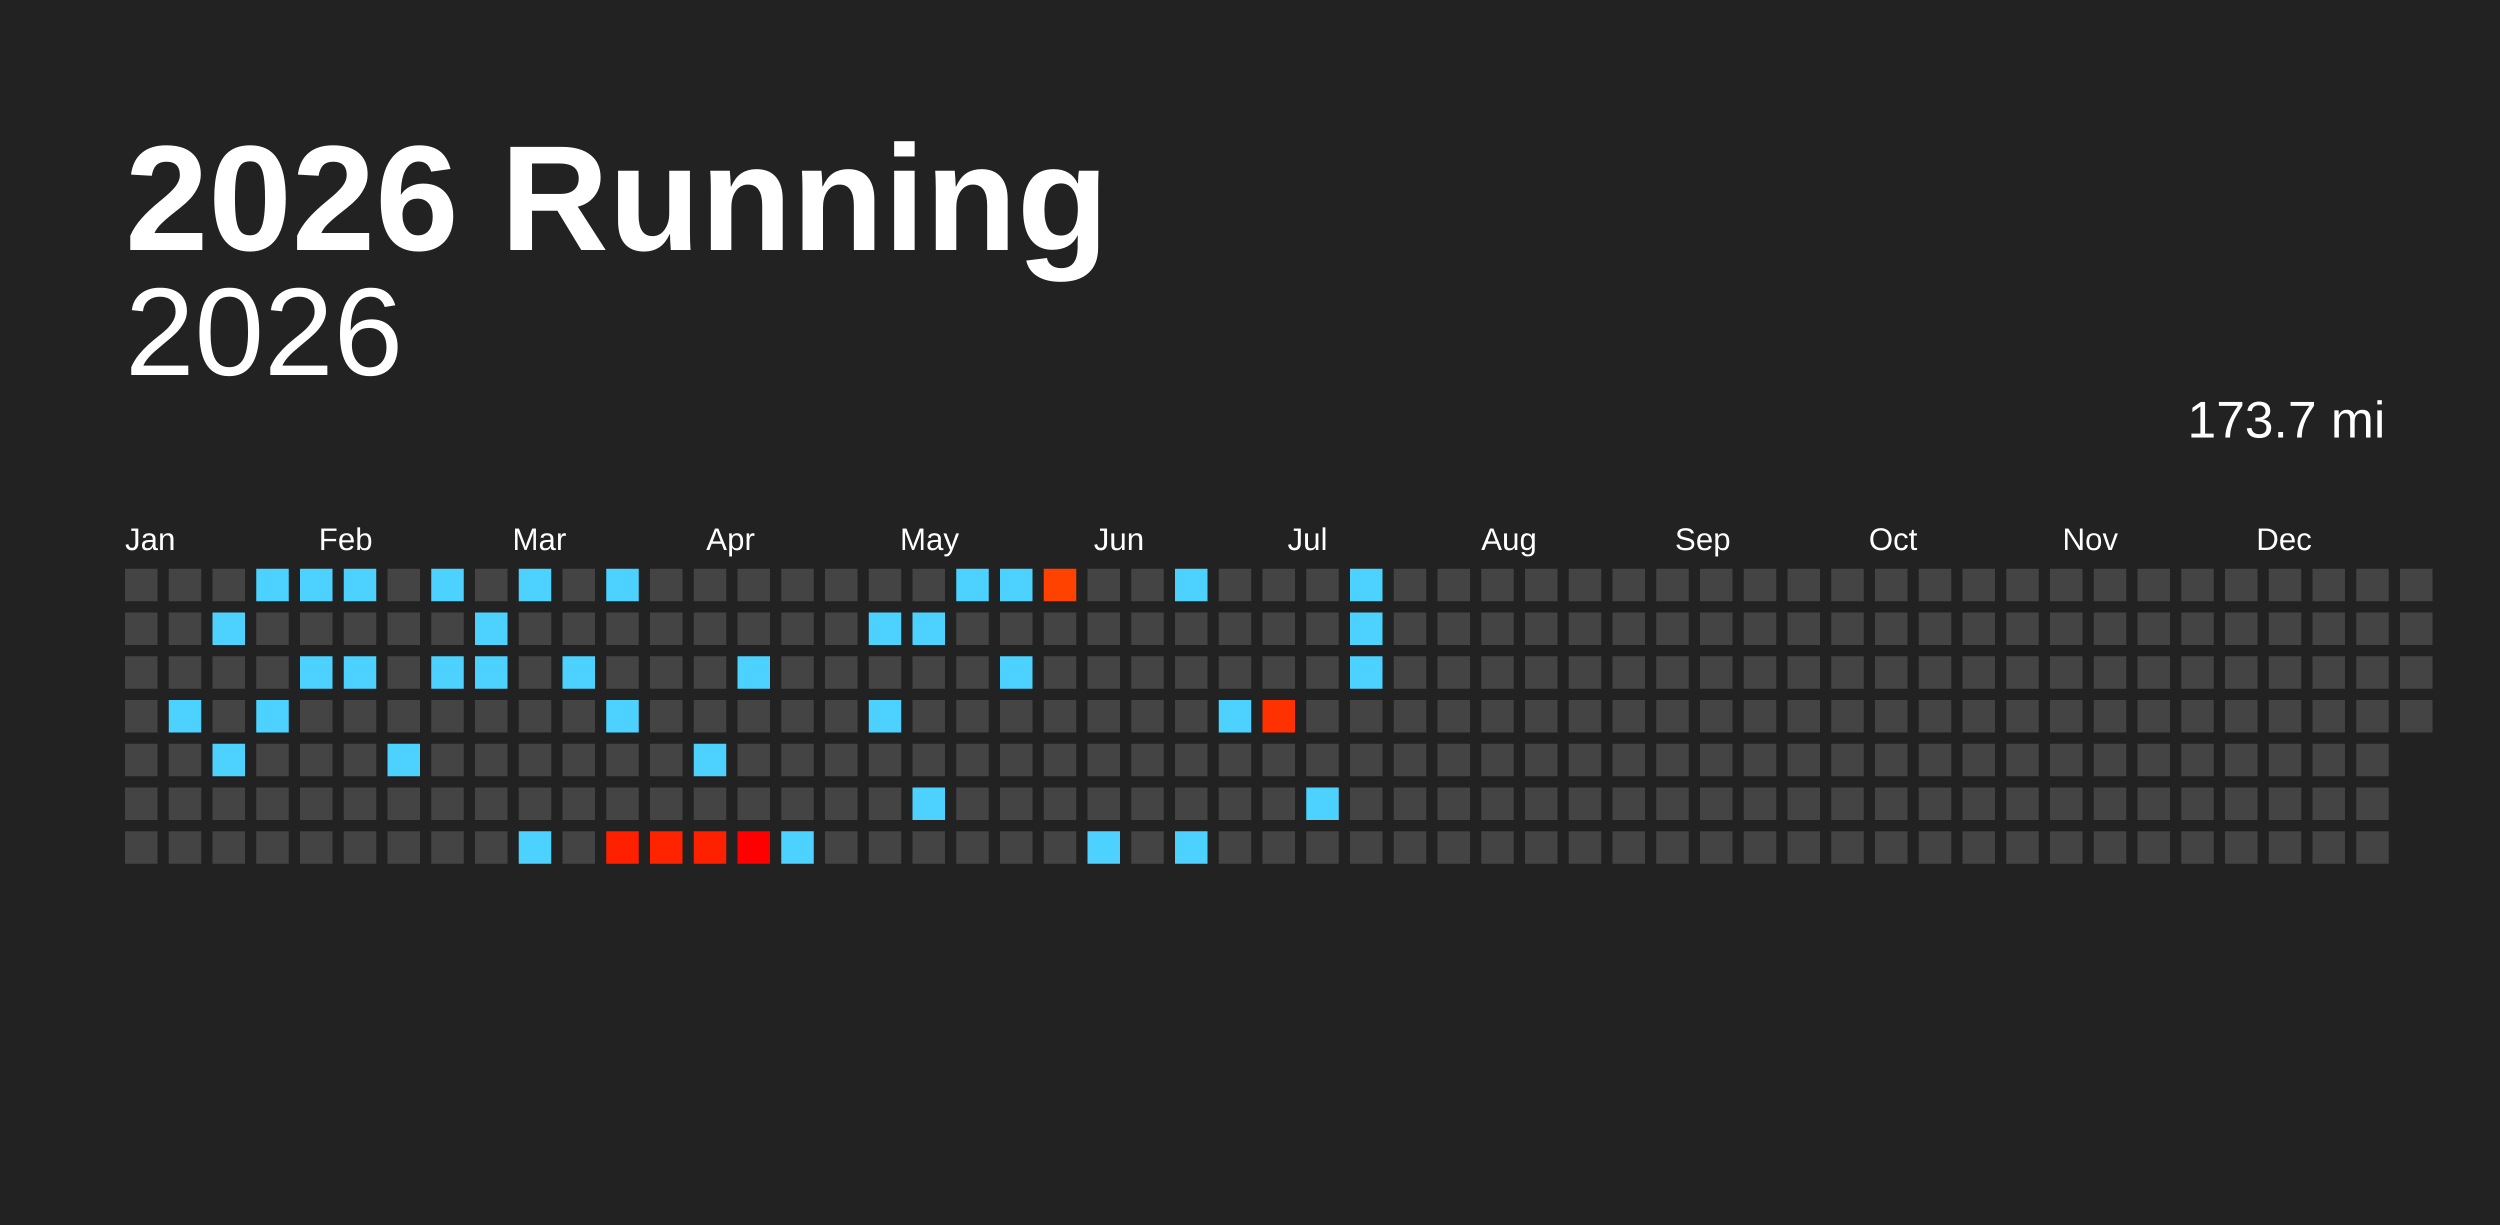
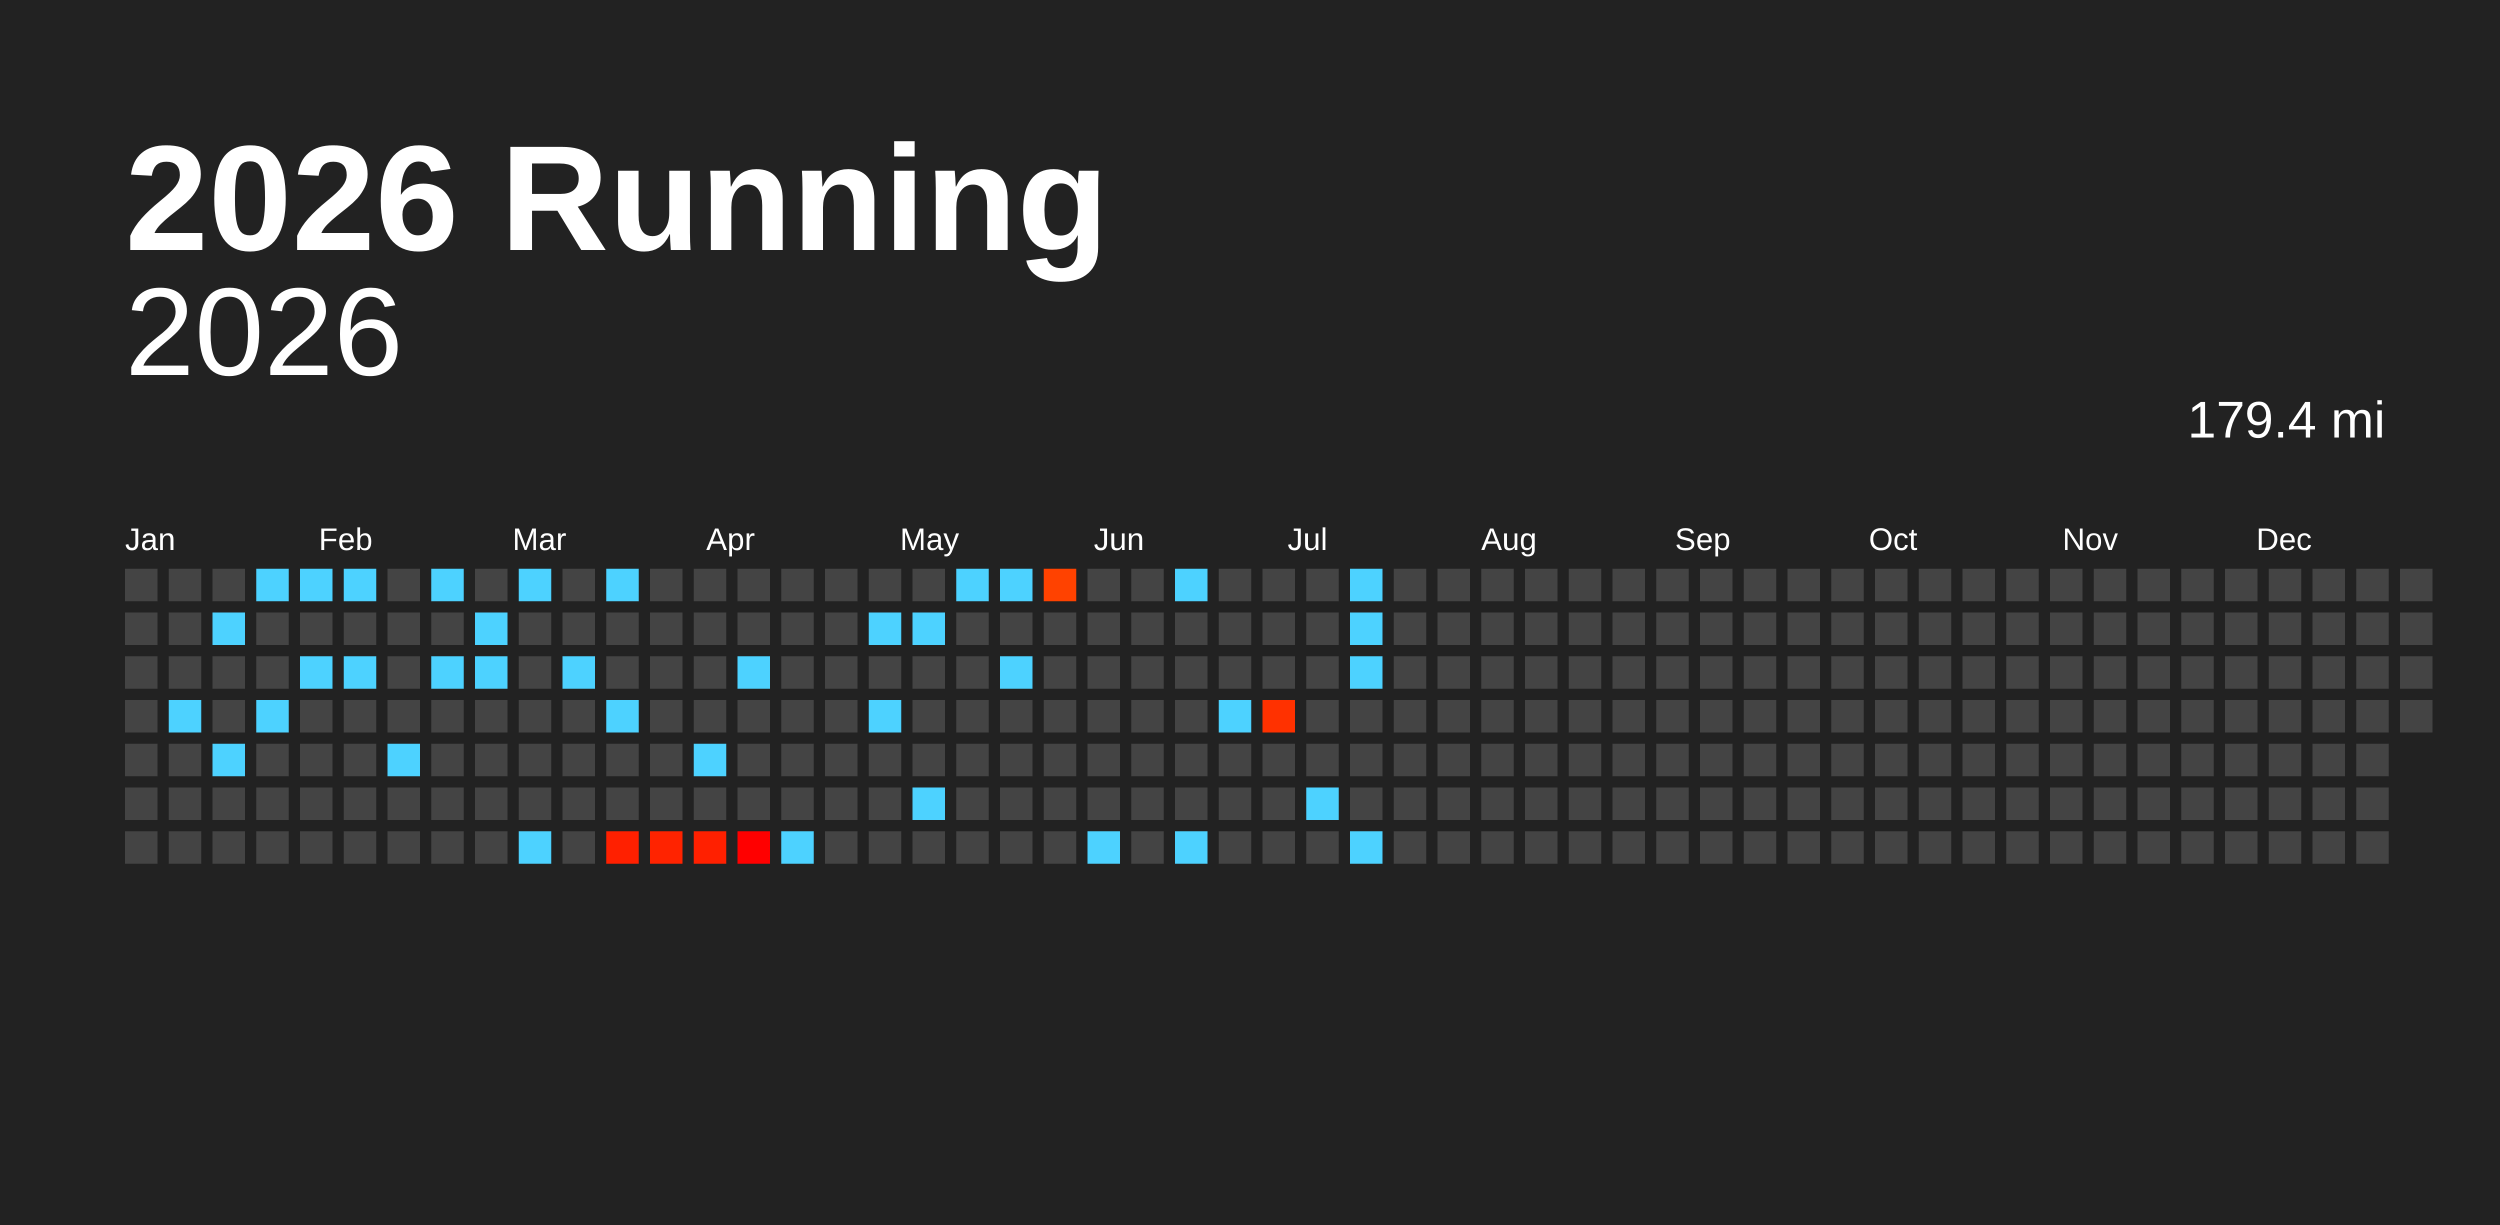
<svg xmlns="http://www.w3.org/2000/svg" baseProfile="full" height="98mm" version="1.1" viewBox="0,0,200,98" width="200mm">
  <defs />
  <rect fill="#222222" height="98" width="200" x="0" y="0" />
  <text fill="#FFFFFF" style="font-size:12px; font-family:Arial; font-weight:bold;" x="10" y="20">2026 Running</text>
  <text alignment-baseline="hanging" fill="#FFFFFF" style="font-size:10.0px; font-family:Arial;" x="10" y="30">2026</text>
-   <text alignment-baseline="hanging" fill="#FFFFFF" style="font-size:4.125px; font-family:Arial;" x="175" y="35">173.7 mi</text>
+   <text alignment-baseline="hanging" fill="#FFFFFF" style="font-size:4.125px; font-family:Arial;" x="175" y="35">179.4 mi</text>
  <text fill="#FFFFFF" style="font-size:2.5px; font-family:Arial" x="10.0" y="44">Jan</text>
  <text fill="#FFFFFF" style="font-size:2.5px; font-family:Arial" x="25.5" y="44">Feb</text>
  <text fill="#FFFFFF" style="font-size:2.5px; font-family:Arial" x="41.0" y="44">Mar</text>
  <text fill="#FFFFFF" style="font-size:2.5px; font-family:Arial" x="56.5" y="44">Apr</text>
  <text fill="#FFFFFF" style="font-size:2.5px; font-family:Arial" x="72.0" y="44">May</text>
  <text fill="#FFFFFF" style="font-size:2.5px; font-family:Arial" x="87.5" y="44">Jun</text>
  <text fill="#FFFFFF" style="font-size:2.5px; font-family:Arial" x="103.0" y="44">Jul</text>
  <text fill="#FFFFFF" style="font-size:2.5px; font-family:Arial" x="118.5" y="44">Aug</text>
  <text fill="#FFFFFF" style="font-size:2.5px; font-family:Arial" x="134.0" y="44">Sep</text>
  <text fill="#FFFFFF" style="font-size:2.5px; font-family:Arial" x="149.5" y="44">Oct</text>
  <text fill="#FFFFFF" style="font-size:2.5px; font-family:Arial" x="165.0" y="44">Nov</text>
  <text fill="#FFFFFF" style="font-size:2.5px; font-family:Arial" x="180.5" y="44">Dec</text>
  <rect fill="#444444" height="2.6" width="2.6" x="10.0" y="45.5" />
  <rect fill="#444444" height="2.6" width="2.6" x="10.0" y="49.0" />
  <rect fill="#444444" height="2.6" width="2.6" x="10.0" y="52.5" />
  <rect fill="#444444" height="2.6" width="2.6" x="10.0" y="56.0" />
  <rect fill="#444444" height="2.6" width="2.6" x="10.0" y="59.5" />
  <rect fill="#444444" height="2.6" width="2.6" x="10.0" y="63.0" />
  <rect fill="#444444" height="2.6" width="2.6" x="10.0" y="66.5" />
  <rect fill="#444444" height="2.6" width="2.6" x="13.5" y="45.5" />
  <rect fill="#444444" height="2.6" width="2.6" x="13.5" y="49.0" />
  <rect fill="#444444" height="2.6" width="2.6" x="13.5" y="52.5" />
  <rect fill="#4dd2ff" height="2.6" width="2.6" x="13.5" y="56.0" />
  <rect fill="#444444" height="2.6" width="2.6" x="13.5" y="59.5" />
  <rect fill="#444444" height="2.6" width="2.6" x="13.5" y="63.0" />
  <rect fill="#444444" height="2.6" width="2.6" x="13.5" y="66.5" />
  <rect fill="#444444" height="2.6" width="2.6" x="17.0" y="45.5" />
  <rect fill="#4dd2ff" height="2.6" width="2.6" x="17.0" y="49.0" />
  <rect fill="#444444" height="2.6" width="2.6" x="17.0" y="52.5" />
  <rect fill="#444444" height="2.6" width="2.6" x="17.0" y="56.0" />
  <rect fill="#4dd2ff" height="2.6" width="2.6" x="17.0" y="59.5" />
  <rect fill="#444444" height="2.6" width="2.6" x="17.0" y="63.0" />
  <rect fill="#444444" height="2.6" width="2.6" x="17.0" y="66.5" />
  <rect fill="#4dd2ff" height="2.6" width="2.6" x="20.5" y="45.5" />
  <rect fill="#444444" height="2.6" width="2.6" x="20.5" y="49.0" />
  <rect fill="#444444" height="2.6" width="2.6" x="20.5" y="52.5" />
  <rect fill="#4dd2ff" height="2.6" width="2.6" x="20.5" y="56.0" />
  <rect fill="#444444" height="2.6" width="2.6" x="20.5" y="59.5" />
  <rect fill="#444444" height="2.6" width="2.6" x="20.5" y="63.0" />
  <rect fill="#444444" height="2.6" width="2.6" x="20.5" y="66.5" />
  <rect fill="#4dd2ff" height="2.6" width="2.6" x="24.0" y="45.5" />
  <rect fill="#444444" height="2.6" width="2.6" x="24.0" y="49.0" />
  <rect fill="#4dd2ff" height="2.6" width="2.6" x="24.0" y="52.5" />
  <rect fill="#444444" height="2.6" width="2.6" x="24.0" y="56.0" />
  <rect fill="#444444" height="2.6" width="2.6" x="24.0" y="59.5" />
  <rect fill="#444444" height="2.6" width="2.6" x="24.0" y="63.0" />
  <rect fill="#444444" height="2.6" width="2.6" x="24.0" y="66.5" />
  <rect fill="#4dd2ff" height="2.6" width="2.6" x="27.5" y="45.5" />
  <rect fill="#444444" height="2.6" width="2.6" x="27.5" y="49.0" />
  <rect fill="#4dd2ff" height="2.6" width="2.6" x="27.5" y="52.5" />
  <rect fill="#444444" height="2.6" width="2.6" x="27.5" y="56.0" />
  <rect fill="#444444" height="2.6" width="2.6" x="27.5" y="59.5" />
  <rect fill="#444444" height="2.6" width="2.6" x="27.5" y="63.0" />
  <rect fill="#444444" height="2.6" width="2.6" x="27.5" y="66.5" />
  <rect fill="#444444" height="2.6" width="2.6" x="31.0" y="45.5" />
  <rect fill="#444444" height="2.6" width="2.6" x="31.0" y="49.0" />
  <rect fill="#444444" height="2.6" width="2.6" x="31.0" y="52.5" />
  <rect fill="#444444" height="2.6" width="2.6" x="31.0" y="56.0" />
  <rect fill="#4dd2ff" height="2.6" width="2.6" x="31.0" y="59.5" />
  <rect fill="#444444" height="2.6" width="2.6" x="31.0" y="63.0" />
  <rect fill="#444444" height="2.6" width="2.6" x="31.0" y="66.5" />
  <rect fill="#4dd2ff" height="2.6" width="2.6" x="34.5" y="45.5" />
  <rect fill="#444444" height="2.6" width="2.6" x="34.5" y="49.0" />
  <rect fill="#4dd2ff" height="2.6" width="2.6" x="34.5" y="52.5" />
  <rect fill="#444444" height="2.6" width="2.6" x="34.5" y="56.0" />
  <rect fill="#444444" height="2.6" width="2.6" x="34.5" y="59.5" />
  <rect fill="#444444" height="2.6" width="2.6" x="34.5" y="63.0" />
  <rect fill="#444444" height="2.6" width="2.6" x="34.5" y="66.5" />
  <rect fill="#444444" height="2.6" width="2.6" x="38.0" y="45.5" />
  <rect fill="#4dd2ff" height="2.6" width="2.6" x="38.0" y="49.0" />
  <rect fill="#4dd2ff" height="2.6" width="2.6" x="38.0" y="52.5" />
  <rect fill="#444444" height="2.6" width="2.6" x="38.0" y="56.0" />
  <rect fill="#444444" height="2.6" width="2.6" x="38.0" y="59.5" />
  <rect fill="#444444" height="2.6" width="2.6" x="38.0" y="63.0" />
  <rect fill="#444444" height="2.6" width="2.6" x="38.0" y="66.5" />
  <rect fill="#4dd2ff" height="2.6" width="2.6" x="41.5" y="45.5" />
  <rect fill="#444444" height="2.6" width="2.6" x="41.5" y="49.0" />
  <rect fill="#444444" height="2.6" width="2.6" x="41.5" y="52.5" />
  <rect fill="#444444" height="2.6" width="2.6" x="41.5" y="56.0" />
  <rect fill="#444444" height="2.6" width="2.6" x="41.5" y="59.5" />
  <rect fill="#444444" height="2.6" width="2.6" x="41.5" y="63.0" />
  <rect fill="#4dd2ff" height="2.6" width="2.6" x="41.5" y="66.5" />
  <rect fill="#444444" height="2.6" width="2.6" x="45.0" y="45.5" />
  <rect fill="#444444" height="2.6" width="2.6" x="45.0" y="49.0" />
  <rect fill="#4dd2ff" height="2.6" width="2.6" x="45.0" y="52.5" />
  <rect fill="#444444" height="2.6" width="2.6" x="45.0" y="56.0" />
  <rect fill="#444444" height="2.6" width="2.6" x="45.0" y="59.5" />
  <rect fill="#444444" height="2.6" width="2.6" x="45.0" y="63.0" />
  <rect fill="#444444" height="2.6" width="2.6" x="45.0" y="66.5" />
  <rect fill="#4dd2ff" height="2.6" width="2.6" x="48.5" y="45.5" />
  <rect fill="#444444" height="2.6" width="2.6" x="48.5" y="49.0" />
  <rect fill="#444444" height="2.6" width="2.6" x="48.5" y="52.5" />
  <rect fill="#4dd2ff" height="2.6" width="2.6" x="48.5" y="56.0" />
  <rect fill="#444444" height="2.6" width="2.6" x="48.5" y="59.5" />
  <rect fill="#444444" height="2.6" width="2.6" x="48.5" y="63.0" />
  <rect fill="#ff2000" height="2.6" width="2.6" x="48.5" y="66.5" />
  <rect fill="#444444" height="2.6" width="2.6" x="52.0" y="45.5" />
  <rect fill="#444444" height="2.6" width="2.6" x="52.0" y="49.0" />
  <rect fill="#444444" height="2.6" width="2.6" x="52.0" y="52.5" />
  <rect fill="#444444" height="2.6" width="2.6" x="52.0" y="56.0" />
  <rect fill="#444444" height="2.6" width="2.6" x="52.0" y="59.5" />
  <rect fill="#444444" height="2.6" width="2.6" x="52.0" y="63.0" />
  <rect fill="#ff2300" height="2.6" width="2.6" x="52.0" y="66.5" />
  <rect fill="#444444" height="2.6" width="2.6" x="55.5" y="45.5" />
  <rect fill="#444444" height="2.6" width="2.6" x="55.5" y="49.0" />
  <rect fill="#444444" height="2.6" width="2.6" x="55.5" y="52.5" />
  <rect fill="#444444" height="2.6" width="2.6" x="55.5" y="56.0" />
  <rect fill="#4dd2ff" height="2.6" width="2.6" x="55.5" y="59.5" />
  <rect fill="#444444" height="2.6" width="2.6" x="55.5" y="63.0" />
  <rect fill="#ff2000" height="2.6" width="2.6" x="55.5" y="66.5" />
  <rect fill="#444444" height="2.6" width="2.6" x="59.0" y="45.5" />
  <rect fill="#444444" height="2.6" width="2.6" x="59.0" y="49.0" />
  <rect fill="#4dd2ff" height="2.6" width="2.6" x="59.0" y="52.5" />
  <rect fill="#444444" height="2.6" width="2.6" x="59.0" y="56.0" />
  <rect fill="#444444" height="2.6" width="2.6" x="59.0" y="59.5" />
  <rect fill="#444444" height="2.6" width="2.6" x="59.0" y="63.0" />
  <rect fill="#ff0000" height="2.6" width="2.6" x="59.0" y="66.5" />
  <rect fill="#444444" height="2.6" width="2.6" x="62.5" y="45.5" />
  <rect fill="#444444" height="2.6" width="2.6" x="62.5" y="49.0" />
  <rect fill="#444444" height="2.6" width="2.6" x="62.5" y="52.5" />
  <rect fill="#444444" height="2.6" width="2.6" x="62.5" y="56.0" />
  <rect fill="#444444" height="2.6" width="2.6" x="62.5" y="59.5" />
  <rect fill="#444444" height="2.6" width="2.6" x="62.5" y="63.0" />
  <rect fill="#4dd2ff" height="2.6" width="2.6" x="62.5" y="66.5" />
  <rect fill="#444444" height="2.6" width="2.6" x="66.0" y="45.5" />
  <rect fill="#444444" height="2.6" width="2.6" x="66.0" y="49.0" />
  <rect fill="#444444" height="2.6" width="2.6" x="66.0" y="52.5" />
  <rect fill="#444444" height="2.6" width="2.6" x="66.0" y="56.0" />
  <rect fill="#444444" height="2.6" width="2.6" x="66.0" y="59.5" />
  <rect fill="#444444" height="2.6" width="2.6" x="66.0" y="63.0" />
  <rect fill="#444444" height="2.6" width="2.6" x="66.0" y="66.5" />
  <rect fill="#444444" height="2.6" width="2.6" x="69.5" y="45.5" />
  <rect fill="#4dd2ff" height="2.6" width="2.6" x="69.5" y="49.0" />
  <rect fill="#444444" height="2.6" width="2.6" x="69.5" y="52.5" />
  <rect fill="#4dd2ff" height="2.6" width="2.6" x="69.5" y="56.0" />
  <rect fill="#444444" height="2.6" width="2.6" x="69.5" y="59.5" />
  <rect fill="#444444" height="2.6" width="2.6" x="69.5" y="63.0" />
  <rect fill="#444444" height="2.6" width="2.6" x="69.5" y="66.5" />
  <rect fill="#444444" height="2.6" width="2.6" x="73.0" y="45.5" />
  <rect fill="#4dd2ff" height="2.6" width="2.6" x="73.0" y="49.0" />
  <rect fill="#444444" height="2.6" width="2.6" x="73.0" y="52.5" />
  <rect fill="#444444" height="2.6" width="2.6" x="73.0" y="56.0" />
  <rect fill="#444444" height="2.6" width="2.6" x="73.0" y="59.5" />
  <rect fill="#4dd2ff" height="2.6" width="2.6" x="73.0" y="63.0" />
  <rect fill="#444444" height="2.6" width="2.6" x="73.0" y="66.5" />
  <rect fill="#4dd2ff" height="2.6" width="2.6" x="76.5" y="45.5" />
  <rect fill="#444444" height="2.6" width="2.6" x="76.5" y="49.0" />
  <rect fill="#444444" height="2.6" width="2.6" x="76.5" y="52.5" />
  <rect fill="#444444" height="2.6" width="2.6" x="76.5" y="56.0" />
  <rect fill="#444444" height="2.6" width="2.6" x="76.5" y="59.5" />
  <rect fill="#444444" height="2.6" width="2.6" x="76.5" y="63.0" />
  <rect fill="#444444" height="2.6" width="2.6" x="76.5" y="66.5" />
  <rect fill="#4dd2ff" height="2.6" width="2.6" x="80.0" y="45.5" />
  <rect fill="#444444" height="2.6" width="2.6" x="80.0" y="49.0" />
  <rect fill="#4dd2ff" height="2.6" width="2.6" x="80.0" y="52.5" />
  <rect fill="#444444" height="2.6" width="2.6" x="80.0" y="56.0" />
  <rect fill="#444444" height="2.6" width="2.6" x="80.0" y="59.5" />
  <rect fill="#444444" height="2.6" width="2.6" x="80.0" y="63.0" />
  <rect fill="#444444" height="2.6" width="2.6" x="80.0" y="66.5" />
  <rect fill="#ff4200" height="2.6" width="2.6" x="83.5" y="45.5" />
  <rect fill="#444444" height="2.6" width="2.6" x="83.5" y="49.0" />
  <rect fill="#444444" height="2.6" width="2.6" x="83.5" y="52.5" />
  <rect fill="#444444" height="2.6" width="2.6" x="83.5" y="56.0" />
  <rect fill="#444444" height="2.6" width="2.6" x="83.5" y="59.5" />
  <rect fill="#444444" height="2.6" width="2.6" x="83.5" y="63.0" />
  <rect fill="#444444" height="2.6" width="2.6" x="83.5" y="66.5" />
  <rect fill="#444444" height="2.6" width="2.6" x="87.0" y="45.5" />
  <rect fill="#444444" height="2.6" width="2.6" x="87.0" y="49.0" />
  <rect fill="#444444" height="2.6" width="2.6" x="87.0" y="52.5" />
  <rect fill="#444444" height="2.6" width="2.6" x="87.0" y="56.0" />
  <rect fill="#444444" height="2.6" width="2.6" x="87.0" y="59.5" />
  <rect fill="#444444" height="2.6" width="2.6" x="87.0" y="63.0" />
  <rect fill="#4dd2ff" height="2.6" width="2.6" x="87.0" y="66.5" />
  <rect fill="#444444" height="2.6" width="2.6" x="90.5" y="45.5" />
  <rect fill="#444444" height="2.6" width="2.6" x="90.5" y="49.0" />
  <rect fill="#444444" height="2.6" width="2.6" x="90.5" y="52.5" />
  <rect fill="#444444" height="2.6" width="2.6" x="90.5" y="56.0" />
  <rect fill="#444444" height="2.6" width="2.6" x="90.5" y="59.5" />
  <rect fill="#444444" height="2.6" width="2.6" x="90.5" y="63.0" />
  <rect fill="#444444" height="2.6" width="2.6" x="90.5" y="66.5" />
  <rect fill="#4dd2ff" height="2.6" width="2.6" x="94.0" y="45.5" />
  <rect fill="#444444" height="2.6" width="2.6" x="94.0" y="49.0" />
  <rect fill="#444444" height="2.6" width="2.6" x="94.0" y="52.5" />
  <rect fill="#444444" height="2.6" width="2.6" x="94.0" y="56.0" />
  <rect fill="#444444" height="2.6" width="2.6" x="94.0" y="59.5" />
  <rect fill="#444444" height="2.6" width="2.6" x="94.0" y="63.0" />
  <rect fill="#4dd2ff" height="2.6" width="2.6" x="94.0" y="66.5" />
  <rect fill="#444444" height="2.6" width="2.6" x="97.5" y="45.5" />
  <rect fill="#444444" height="2.6" width="2.6" x="97.5" y="49.0" />
  <rect fill="#444444" height="2.6" width="2.6" x="97.5" y="52.5" />
  <rect fill="#4dd2ff" height="2.6" width="2.6" x="97.5" y="56.0" />
  <rect fill="#444444" height="2.6" width="2.6" x="97.5" y="59.5" />
  <rect fill="#444444" height="2.6" width="2.6" x="97.5" y="63.0" />
  <rect fill="#444444" height="2.6" width="2.6" x="97.5" y="66.5" />
  <rect fill="#444444" height="2.6" width="2.6" x="101.0" y="45.5" />
  <rect fill="#444444" height="2.6" width="2.6" x="101.0" y="49.0" />
  <rect fill="#444444" height="2.6" width="2.6" x="101.0" y="52.5" />
  <rect fill="#ff3100" height="2.6" width="2.6" x="101.0" y="56.0" />
  <rect fill="#444444" height="2.6" width="2.6" x="101.0" y="59.5" />
  <rect fill="#444444" height="2.6" width="2.6" x="101.0" y="63.0" />
  <rect fill="#444444" height="2.6" width="2.6" x="101.0" y="66.5" />
  <rect fill="#444444" height="2.6" width="2.6" x="104.5" y="45.5" />
  <rect fill="#444444" height="2.6" width="2.6" x="104.5" y="49.0" />
  <rect fill="#444444" height="2.6" width="2.6" x="104.5" y="52.5" />
  <rect fill="#444444" height="2.6" width="2.6" x="104.5" y="56.0" />
  <rect fill="#444444" height="2.6" width="2.6" x="104.5" y="59.5" />
  <rect fill="#4dd2ff" height="2.6" width="2.6" x="104.5" y="63.0" />
  <rect fill="#444444" height="2.6" width="2.6" x="104.5" y="66.5" />
  <rect fill="#4dd2ff" height="2.6" width="2.6" x="108.0" y="45.5" />
  <rect fill="#4dd2ff" height="2.6" width="2.6" x="108.0" y="49.0" />
  <rect fill="#4dd2ff" height="2.6" width="2.6" x="108.0" y="52.5" />
  <rect fill="#444444" height="2.6" width="2.6" x="108.0" y="56.0" />
  <rect fill="#444444" height="2.6" width="2.6" x="108.0" y="59.5" />
  <rect fill="#444444" height="2.6" width="2.6" x="108.0" y="63.0" />
-   <rect fill="#444444" height="2.6" width="2.6" x="108.0" y="66.5" />
+   <rect fill="#4dd2ff" height="2.6" width="2.6" x="108.0" y="66.5" />
  <rect fill="#444444" height="2.6" width="2.6" x="111.5" y="45.5" />
  <rect fill="#444444" height="2.6" width="2.6" x="111.5" y="49.0" />
  <rect fill="#444444" height="2.6" width="2.6" x="111.5" y="52.5" />
  <rect fill="#444444" height="2.6" width="2.6" x="111.5" y="56.0" />
  <rect fill="#444444" height="2.6" width="2.6" x="111.5" y="59.5" />
  <rect fill="#444444" height="2.6" width="2.6" x="111.5" y="63.0" />
  <rect fill="#444444" height="2.6" width="2.6" x="111.5" y="66.5" />
  <rect fill="#444444" height="2.6" width="2.6" x="115.0" y="45.5" />
  <rect fill="#444444" height="2.6" width="2.6" x="115.0" y="49.0" />
  <rect fill="#444444" height="2.6" width="2.6" x="115.0" y="52.5" />
  <rect fill="#444444" height="2.6" width="2.6" x="115.0" y="56.0" />
  <rect fill="#444444" height="2.6" width="2.6" x="115.0" y="59.5" />
  <rect fill="#444444" height="2.6" width="2.6" x="115.0" y="63.0" />
  <rect fill="#444444" height="2.6" width="2.6" x="115.0" y="66.5" />
  <rect fill="#444444" height="2.6" width="2.6" x="118.5" y="45.5" />
  <rect fill="#444444" height="2.6" width="2.6" x="118.5" y="49.0" />
  <rect fill="#444444" height="2.6" width="2.6" x="118.5" y="52.5" />
  <rect fill="#444444" height="2.6" width="2.6" x="118.5" y="56.0" />
  <rect fill="#444444" height="2.6" width="2.6" x="118.5" y="59.5" />
  <rect fill="#444444" height="2.6" width="2.6" x="118.5" y="63.0" />
  <rect fill="#444444" height="2.6" width="2.6" x="118.5" y="66.5" />
  <rect fill="#444444" height="2.6" width="2.6" x="122.0" y="45.5" />
  <rect fill="#444444" height="2.6" width="2.6" x="122.0" y="49.0" />
  <rect fill="#444444" height="2.6" width="2.6" x="122.0" y="52.5" />
  <rect fill="#444444" height="2.6" width="2.6" x="122.0" y="56.0" />
  <rect fill="#444444" height="2.6" width="2.6" x="122.0" y="59.5" />
  <rect fill="#444444" height="2.6" width="2.6" x="122.0" y="63.0" />
  <rect fill="#444444" height="2.6" width="2.6" x="122.0" y="66.5" />
  <rect fill="#444444" height="2.6" width="2.6" x="125.5" y="45.5" />
  <rect fill="#444444" height="2.6" width="2.6" x="125.5" y="49.0" />
  <rect fill="#444444" height="2.6" width="2.6" x="125.5" y="52.5" />
  <rect fill="#444444" height="2.6" width="2.6" x="125.5" y="56.0" />
  <rect fill="#444444" height="2.6" width="2.6" x="125.5" y="59.5" />
  <rect fill="#444444" height="2.6" width="2.6" x="125.5" y="63.0" />
  <rect fill="#444444" height="2.6" width="2.6" x="125.5" y="66.5" />
  <rect fill="#444444" height="2.6" width="2.6" x="129.0" y="45.5" />
  <rect fill="#444444" height="2.6" width="2.6" x="129.0" y="49.0" />
  <rect fill="#444444" height="2.6" width="2.6" x="129.0" y="52.5" />
  <rect fill="#444444" height="2.6" width="2.6" x="129.0" y="56.0" />
  <rect fill="#444444" height="2.6" width="2.6" x="129.0" y="59.5" />
  <rect fill="#444444" height="2.6" width="2.6" x="129.0" y="63.0" />
  <rect fill="#444444" height="2.6" width="2.6" x="129.0" y="66.5" />
  <rect fill="#444444" height="2.6" width="2.6" x="132.5" y="45.5" />
  <rect fill="#444444" height="2.6" width="2.6" x="132.5" y="49.0" />
  <rect fill="#444444" height="2.6" width="2.6" x="132.5" y="52.5" />
  <rect fill="#444444" height="2.6" width="2.6" x="132.5" y="56.0" />
  <rect fill="#444444" height="2.6" width="2.6" x="132.5" y="59.5" />
  <rect fill="#444444" height="2.6" width="2.6" x="132.5" y="63.0" />
  <rect fill="#444444" height="2.6" width="2.6" x="132.5" y="66.5" />
  <rect fill="#444444" height="2.6" width="2.6" x="136.0" y="45.5" />
  <rect fill="#444444" height="2.6" width="2.6" x="136.0" y="49.0" />
  <rect fill="#444444" height="2.6" width="2.6" x="136.0" y="52.5" />
  <rect fill="#444444" height="2.6" width="2.6" x="136.0" y="56.0" />
  <rect fill="#444444" height="2.6" width="2.6" x="136.0" y="59.5" />
  <rect fill="#444444" height="2.6" width="2.6" x="136.0" y="63.0" />
  <rect fill="#444444" height="2.6" width="2.6" x="136.0" y="66.5" />
  <rect fill="#444444" height="2.6" width="2.6" x="139.5" y="45.5" />
  <rect fill="#444444" height="2.6" width="2.6" x="139.5" y="49.0" />
  <rect fill="#444444" height="2.6" width="2.6" x="139.5" y="52.5" />
  <rect fill="#444444" height="2.6" width="2.6" x="139.5" y="56.0" />
  <rect fill="#444444" height="2.6" width="2.6" x="139.5" y="59.5" />
  <rect fill="#444444" height="2.6" width="2.6" x="139.5" y="63.0" />
  <rect fill="#444444" height="2.6" width="2.6" x="139.5" y="66.5" />
  <rect fill="#444444" height="2.6" width="2.6" x="143.0" y="45.5" />
  <rect fill="#444444" height="2.6" width="2.6" x="143.0" y="49.0" />
  <rect fill="#444444" height="2.6" width="2.6" x="143.0" y="52.5" />
  <rect fill="#444444" height="2.6" width="2.6" x="143.0" y="56.0" />
  <rect fill="#444444" height="2.6" width="2.6" x="143.0" y="59.5" />
  <rect fill="#444444" height="2.6" width="2.6" x="143.0" y="63.0" />
  <rect fill="#444444" height="2.6" width="2.6" x="143.0" y="66.5" />
  <rect fill="#444444" height="2.6" width="2.6" x="146.5" y="45.5" />
  <rect fill="#444444" height="2.6" width="2.6" x="146.5" y="49.0" />
  <rect fill="#444444" height="2.6" width="2.6" x="146.5" y="52.5" />
  <rect fill="#444444" height="2.6" width="2.6" x="146.5" y="56.0" />
  <rect fill="#444444" height="2.6" width="2.6" x="146.5" y="59.5" />
  <rect fill="#444444" height="2.6" width="2.6" x="146.5" y="63.0" />
  <rect fill="#444444" height="2.6" width="2.6" x="146.5" y="66.5" />
  <rect fill="#444444" height="2.6" width="2.6" x="150.0" y="45.5" />
  <rect fill="#444444" height="2.6" width="2.6" x="150.0" y="49.0" />
  <rect fill="#444444" height="2.6" width="2.6" x="150.0" y="52.5" />
  <rect fill="#444444" height="2.6" width="2.6" x="150.0" y="56.0" />
  <rect fill="#444444" height="2.6" width="2.6" x="150.0" y="59.5" />
  <rect fill="#444444" height="2.6" width="2.6" x="150.0" y="63.0" />
  <rect fill="#444444" height="2.6" width="2.6" x="150.0" y="66.5" />
  <rect fill="#444444" height="2.6" width="2.6" x="153.5" y="45.5" />
  <rect fill="#444444" height="2.6" width="2.6" x="153.5" y="49.0" />
  <rect fill="#444444" height="2.6" width="2.6" x="153.5" y="52.5" />
  <rect fill="#444444" height="2.6" width="2.6" x="153.5" y="56.0" />
  <rect fill="#444444" height="2.6" width="2.6" x="153.5" y="59.5" />
  <rect fill="#444444" height="2.6" width="2.6" x="153.5" y="63.0" />
  <rect fill="#444444" height="2.6" width="2.6" x="153.5" y="66.5" />
  <rect fill="#444444" height="2.6" width="2.6" x="157.0" y="45.5" />
  <rect fill="#444444" height="2.6" width="2.6" x="157.0" y="49.0" />
  <rect fill="#444444" height="2.6" width="2.6" x="157.0" y="52.5" />
  <rect fill="#444444" height="2.6" width="2.6" x="157.0" y="56.0" />
  <rect fill="#444444" height="2.6" width="2.6" x="157.0" y="59.5" />
  <rect fill="#444444" height="2.6" width="2.6" x="157.0" y="63.0" />
  <rect fill="#444444" height="2.6" width="2.6" x="157.0" y="66.5" />
  <rect fill="#444444" height="2.6" width="2.6" x="160.5" y="45.5" />
  <rect fill="#444444" height="2.6" width="2.6" x="160.5" y="49.0" />
  <rect fill="#444444" height="2.6" width="2.6" x="160.5" y="52.5" />
  <rect fill="#444444" height="2.6" width="2.6" x="160.5" y="56.0" />
  <rect fill="#444444" height="2.6" width="2.6" x="160.5" y="59.5" />
  <rect fill="#444444" height="2.6" width="2.6" x="160.5" y="63.0" />
  <rect fill="#444444" height="2.6" width="2.6" x="160.5" y="66.5" />
  <rect fill="#444444" height="2.6" width="2.6" x="164.0" y="45.5" />
  <rect fill="#444444" height="2.6" width="2.6" x="164.0" y="49.0" />
  <rect fill="#444444" height="2.6" width="2.6" x="164.0" y="52.5" />
  <rect fill="#444444" height="2.6" width="2.6" x="164.0" y="56.0" />
  <rect fill="#444444" height="2.6" width="2.6" x="164.0" y="59.5" />
  <rect fill="#444444" height="2.6" width="2.6" x="164.0" y="63.0" />
  <rect fill="#444444" height="2.6" width="2.6" x="164.0" y="66.5" />
  <rect fill="#444444" height="2.6" width="2.6" x="167.5" y="45.5" />
  <rect fill="#444444" height="2.6" width="2.6" x="167.5" y="49.0" />
  <rect fill="#444444" height="2.6" width="2.6" x="167.5" y="52.5" />
  <rect fill="#444444" height="2.6" width="2.6" x="167.5" y="56.0" />
  <rect fill="#444444" height="2.6" width="2.6" x="167.5" y="59.5" />
  <rect fill="#444444" height="2.6" width="2.6" x="167.5" y="63.0" />
  <rect fill="#444444" height="2.6" width="2.6" x="167.5" y="66.5" />
  <rect fill="#444444" height="2.6" width="2.6" x="171.0" y="45.5" />
  <rect fill="#444444" height="2.6" width="2.6" x="171.0" y="49.0" />
  <rect fill="#444444" height="2.6" width="2.6" x="171.0" y="52.5" />
  <rect fill="#444444" height="2.6" width="2.6" x="171.0" y="56.0" />
  <rect fill="#444444" height="2.6" width="2.6" x="171.0" y="59.5" />
  <rect fill="#444444" height="2.6" width="2.6" x="171.0" y="63.0" />
  <rect fill="#444444" height="2.6" width="2.6" x="171.0" y="66.5" />
  <rect fill="#444444" height="2.6" width="2.6" x="174.5" y="45.5" />
  <rect fill="#444444" height="2.6" width="2.6" x="174.5" y="49.0" />
  <rect fill="#444444" height="2.6" width="2.6" x="174.5" y="52.5" />
  <rect fill="#444444" height="2.6" width="2.6" x="174.5" y="56.0" />
  <rect fill="#444444" height="2.6" width="2.6" x="174.5" y="59.5" />
  <rect fill="#444444" height="2.6" width="2.6" x="174.5" y="63.0" />
  <rect fill="#444444" height="2.6" width="2.6" x="174.5" y="66.5" />
  <rect fill="#444444" height="2.6" width="2.6" x="178.0" y="45.5" />
  <rect fill="#444444" height="2.6" width="2.6" x="178.0" y="49.0" />
  <rect fill="#444444" height="2.6" width="2.6" x="178.0" y="52.5" />
  <rect fill="#444444" height="2.6" width="2.6" x="178.0" y="56.0" />
  <rect fill="#444444" height="2.6" width="2.6" x="178.0" y="59.5" />
  <rect fill="#444444" height="2.6" width="2.6" x="178.0" y="63.0" />
  <rect fill="#444444" height="2.6" width="2.6" x="178.0" y="66.5" />
  <rect fill="#444444" height="2.6" width="2.6" x="181.5" y="45.5" />
  <rect fill="#444444" height="2.6" width="2.6" x="181.5" y="49.0" />
  <rect fill="#444444" height="2.6" width="2.6" x="181.5" y="52.5" />
  <rect fill="#444444" height="2.6" width="2.6" x="181.5" y="56.0" />
  <rect fill="#444444" height="2.6" width="2.6" x="181.5" y="59.5" />
  <rect fill="#444444" height="2.6" width="2.6" x="181.5" y="63.0" />
  <rect fill="#444444" height="2.6" width="2.6" x="181.5" y="66.5" />
  <rect fill="#444444" height="2.6" width="2.6" x="185.0" y="45.5" />
  <rect fill="#444444" height="2.6" width="2.6" x="185.0" y="49.0" />
  <rect fill="#444444" height="2.6" width="2.6" x="185.0" y="52.5" />
  <rect fill="#444444" height="2.6" width="2.6" x="185.0" y="56.0" />
  <rect fill="#444444" height="2.6" width="2.6" x="185.0" y="59.5" />
  <rect fill="#444444" height="2.6" width="2.6" x="185.0" y="63.0" />
  <rect fill="#444444" height="2.6" width="2.6" x="185.0" y="66.5" />
  <rect fill="#444444" height="2.6" width="2.6" x="188.5" y="45.5" />
  <rect fill="#444444" height="2.6" width="2.6" x="188.5" y="49.0" />
  <rect fill="#444444" height="2.6" width="2.6" x="188.5" y="52.5" />
  <rect fill="#444444" height="2.6" width="2.6" x="188.5" y="56.0" />
  <rect fill="#444444" height="2.6" width="2.6" x="188.5" y="59.5" />
  <rect fill="#444444" height="2.6" width="2.6" x="188.5" y="63.0" />
  <rect fill="#444444" height="2.6" width="2.6" x="188.5" y="66.5" />
  <rect fill="#444444" height="2.6" width="2.6" x="192.0" y="45.5" />
  <rect fill="#444444" height="2.6" width="2.6" x="192.0" y="49.0" />
  <rect fill="#444444" height="2.6" width="2.6" x="192.0" y="52.5" />
  <rect fill="#444444" height="2.6" width="2.6" x="192.0" y="56.0" />
</svg>
